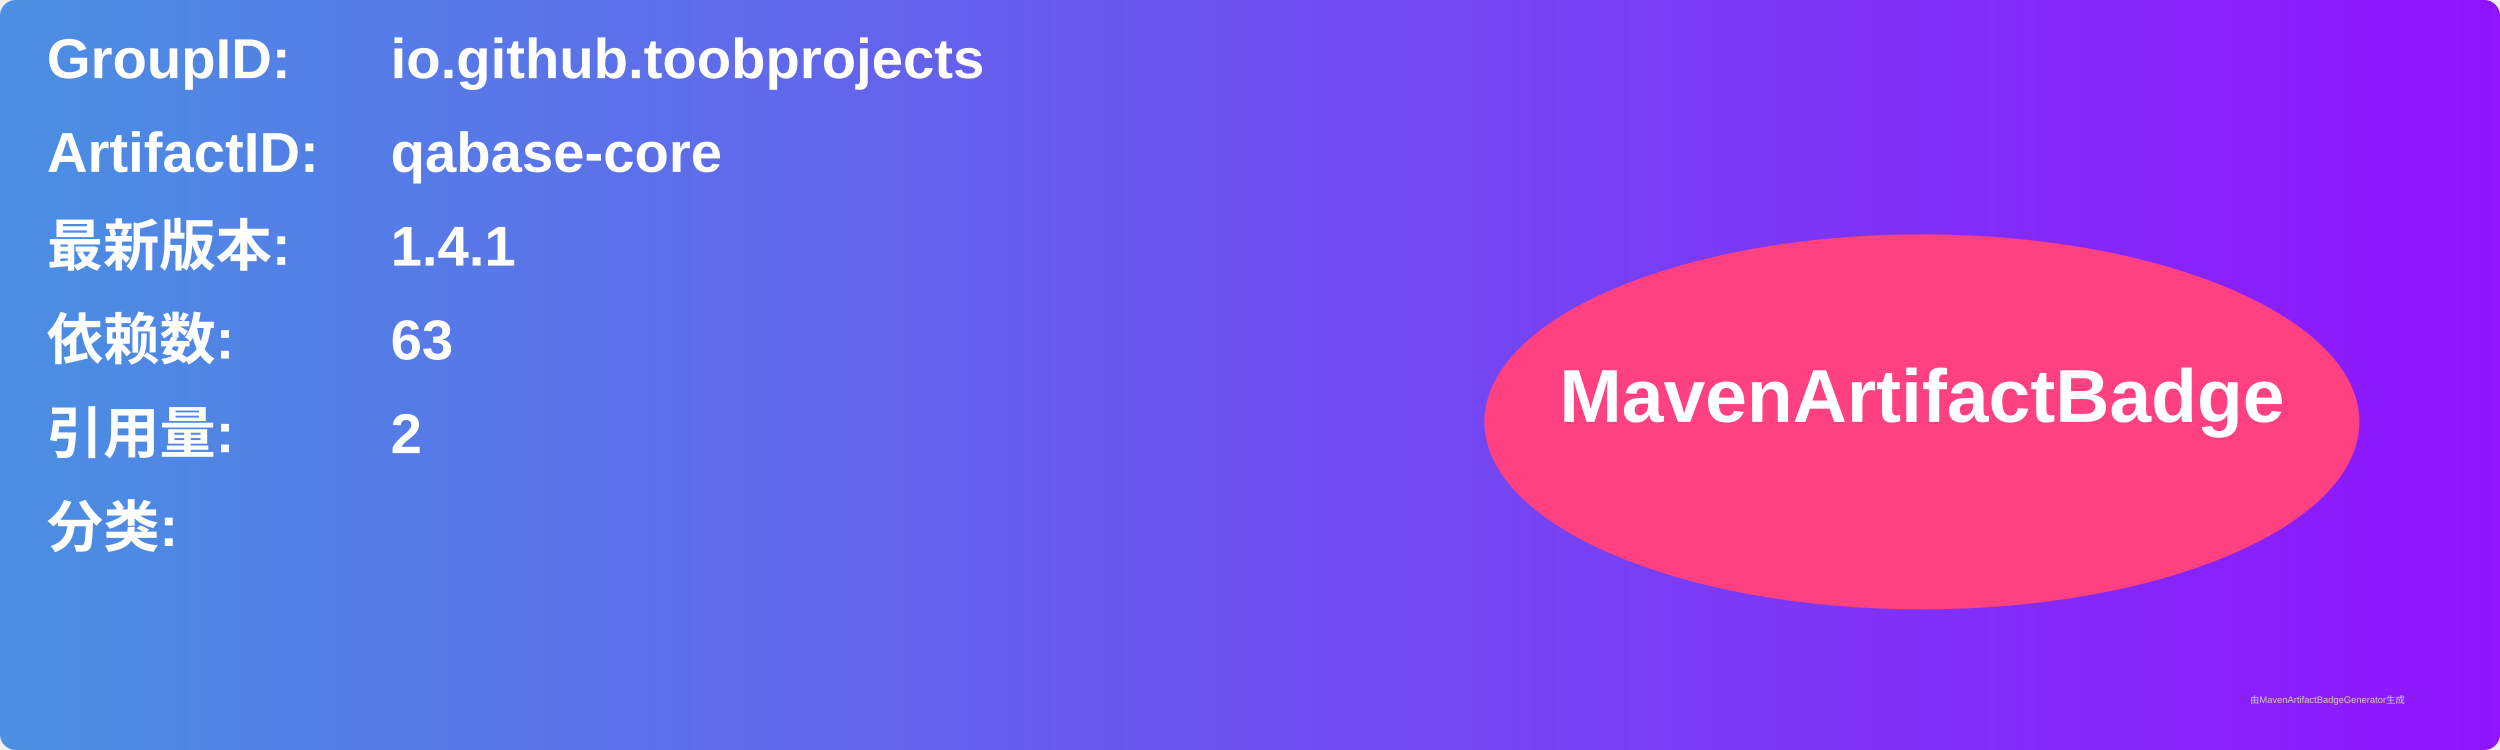
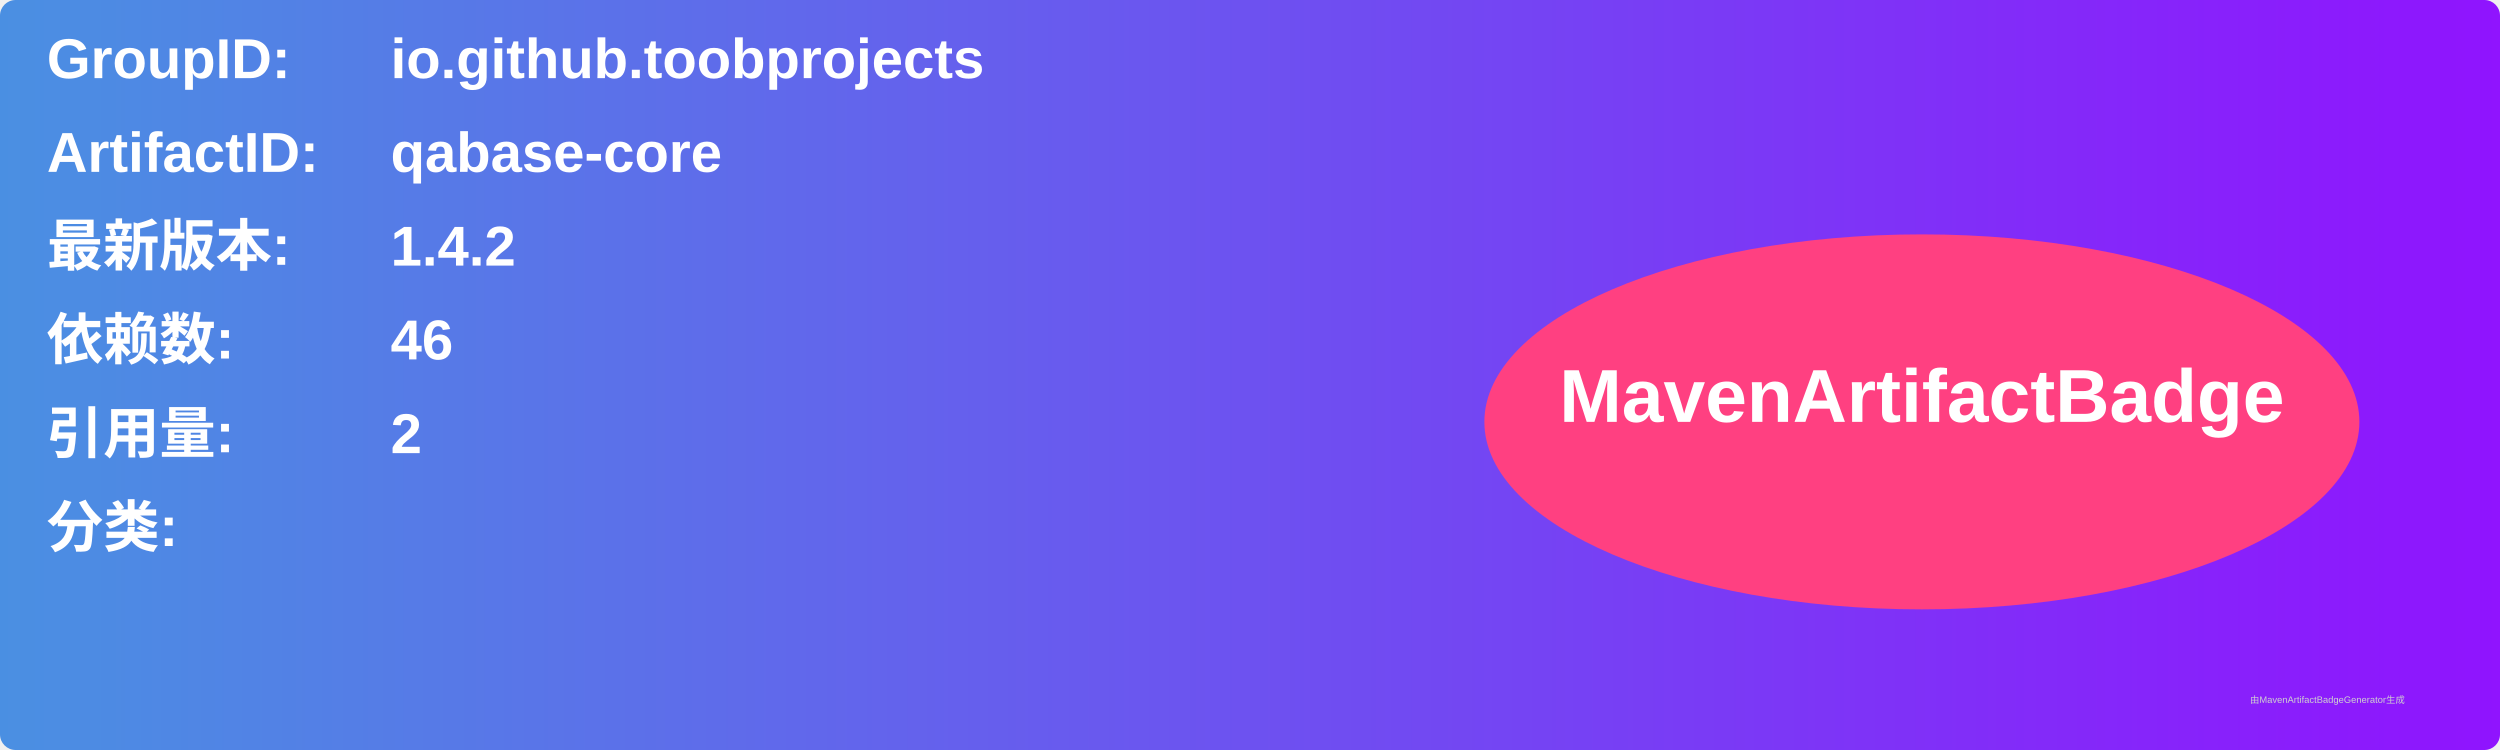
<svg xmlns="http://www.w3.org/2000/svg" width="800" height="240" viewBox="0 0 800 240">
  <linearGradient id="grad" x1="0%" y1="0%" x2="100%" y2="0%">
    <stop offset="0%" stop-color="#4a90e2" />
    <stop offset="100%" stop-color="#9013fe" />
  </linearGradient>
  <rect width="100%" height="100%" rx="5" ry="5" fill="url(#grad)" />
  <g transform="translate(15, 15)">
    <text x="0" y="10" font-family="Arial" font-size="18" fill="white" font-weight="bold" width="260">GroupID:</text>
    <text x="110" y="10" font-family="Arial" font-size="18" fill="white" font-weight="bold" width="460">io.github.toobprojects</text>
    <text x="0" y="40" font-family="Arial" font-size="18" fill="white" font-weight="bold" width="260">ArtifactID:</text>
    <text x="110" y="40" font-family="Arial" font-size="18" fill="white" font-weight="bold" width="460">qabase-core</text>
    <text x="0" y="70" font-family="Arial" font-size="18" fill="white" font-weight="bold">最新版本:</text>
    <text x="110" y="70" font-family="Arial" font-size="18" fill="white" font-weight="bold">
-       <tspan font-weight="bold">1.4.1</tspan>
+       <tspan font-weight="bold">1.4.2</tspan>
    </text>
    <text x="0" y="100" font-family="Arial" font-size="18" fill="white" font-weight="bold">依赖数: </text>
    <text x="110" y="100" font-family="Arial" font-size="18" fill="white">
-       <tspan font-weight="bold">63</tspan>
+       <tspan font-weight="bold">46</tspan>
    </text>
    <text x="0" y="130" font-family="Arial" font-size="18" fill="white" font-weight="bold">引用量: </text>
    <text x="110" y="130" font-family="Arial" font-size="18" fill="white">
      <tspan font-weight="bold">2</tspan>
    </text>
    <text x="0" y="160" font-family="Arial" font-size="18" fill="white" font-weight="bold">分类:</text>
    <text x="10" y="190" font-family="Arial" font-size="10" fill="white">
      <tspan font-weight="bold" />
    </text>
    <ellipse cx="600" cy="120" rx="140" ry="60" fill="#ff4081" />
    <text x="600" y="120" text-anchor="middle" font-family="Arial" font-size="24" fill="white" font-weight="bold">MavenArtifactBadge</text>
  </g>
  <text x="720" y="225" font-family="Arial" font-size="3" fill="#d0d0d0">由MavenArtifactBadgeGenerator生成</text>
</svg>
